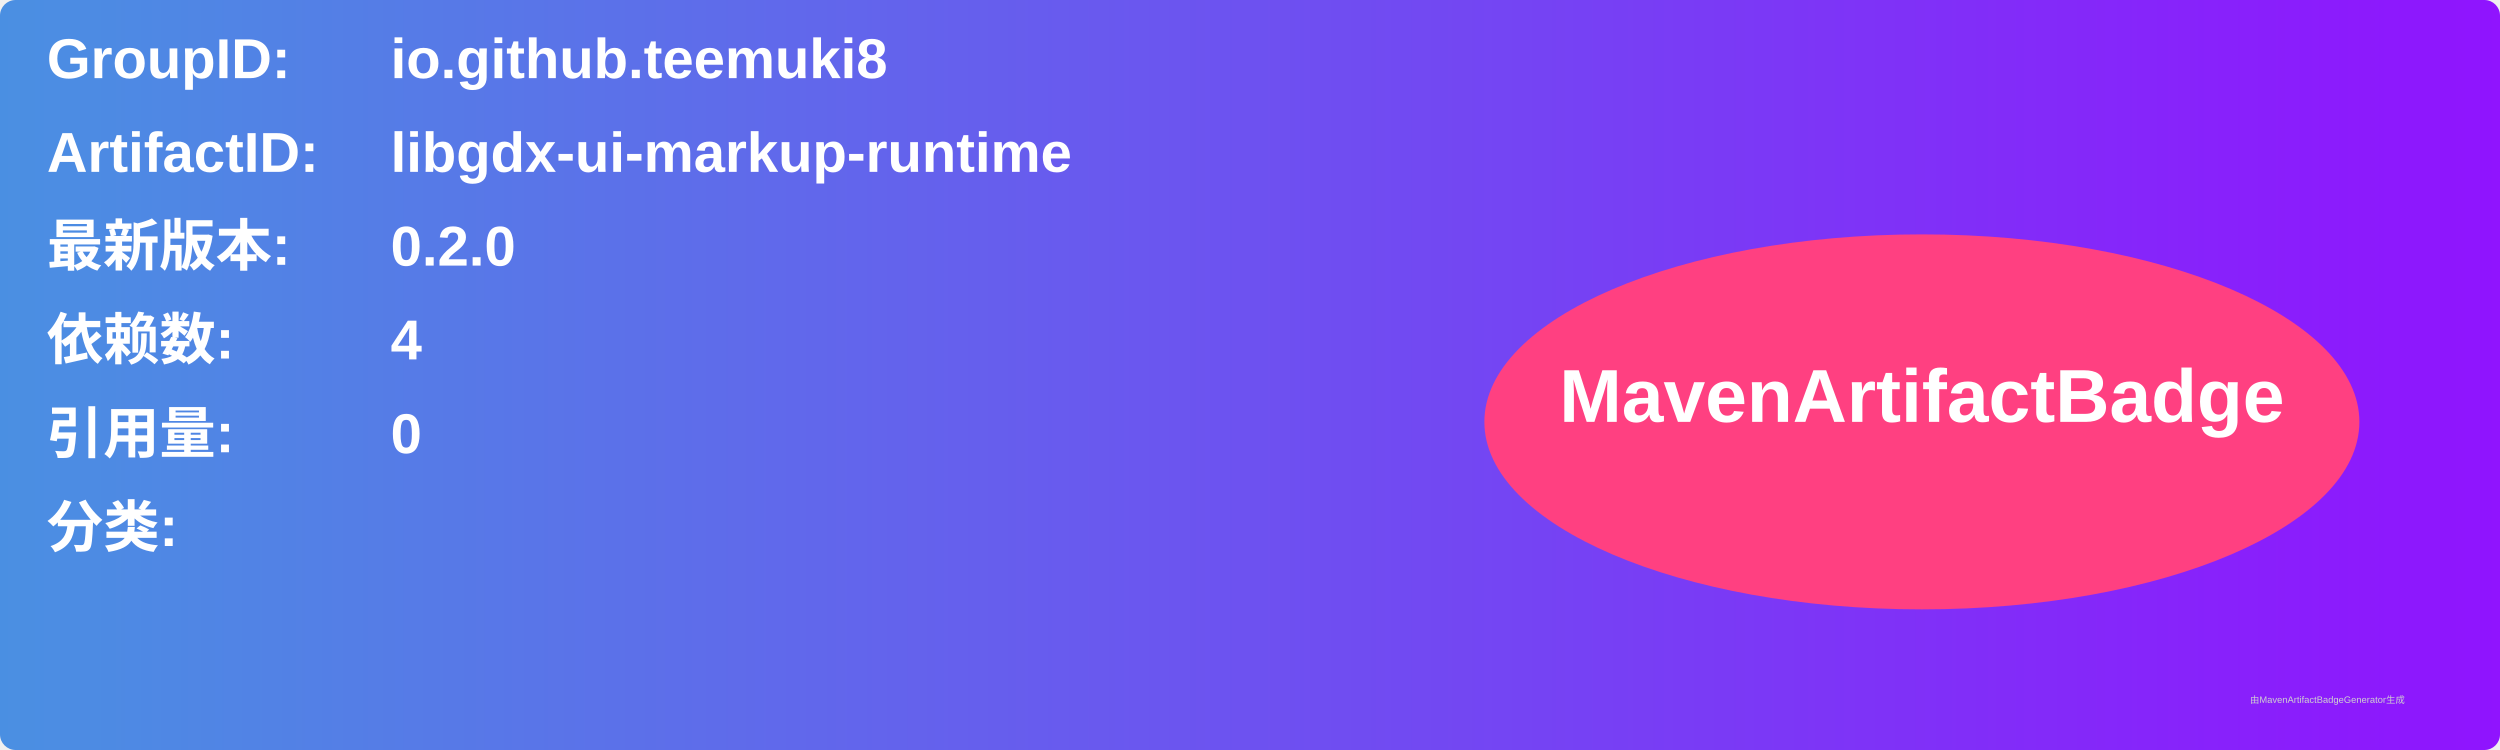
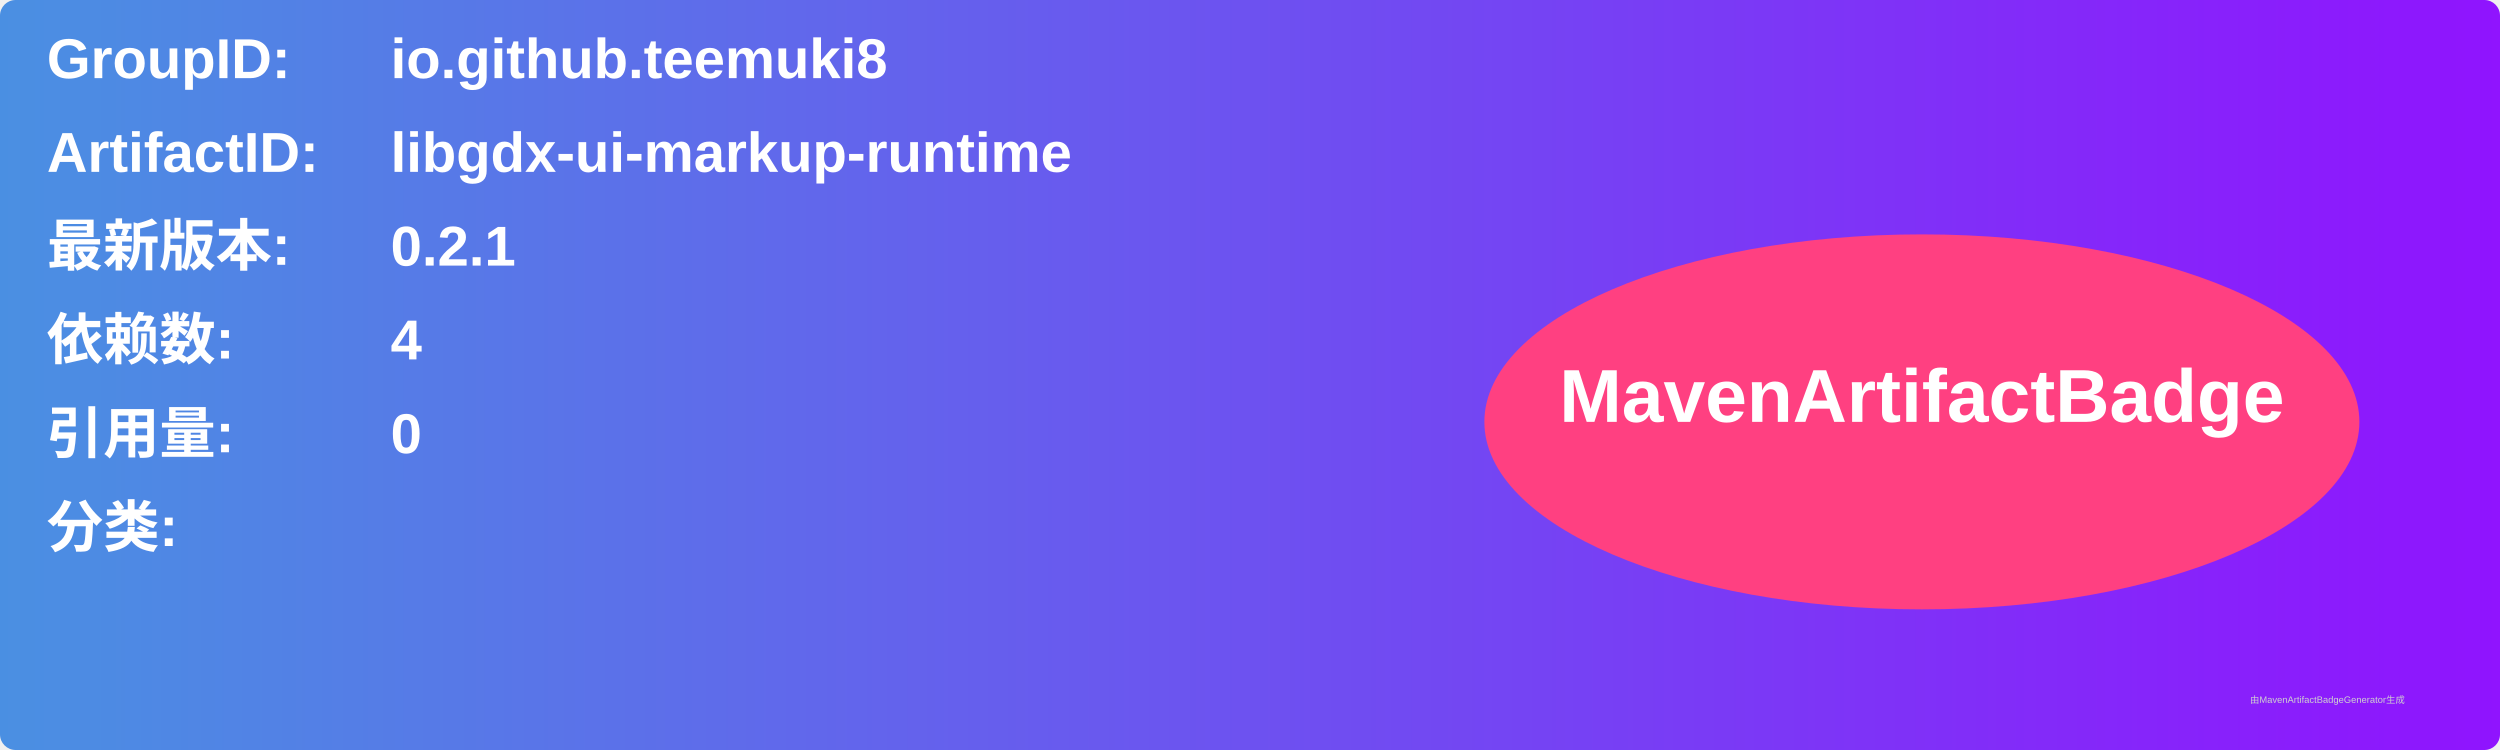
<svg xmlns="http://www.w3.org/2000/svg" width="800" height="240" viewBox="0 0 800 240">
  <linearGradient id="grad" x1="0%" y1="0%" x2="100%" y2="0%">
    <stop offset="0%" stop-color="#4a90e2" />
    <stop offset="100%" stop-color="#9013fe" />
  </linearGradient>
  <rect width="100%" height="100%" rx="5" ry="5" fill="url(#grad)" />
  <g transform="translate(15, 15)">
    <text x="0" y="10" font-family="Arial" font-size="18" fill="white" font-weight="bold" width="260">GroupID:</text>
    <text x="110" y="10" font-family="Arial" font-size="18" fill="white" font-weight="bold" width="460">io.github.teemuki8</text>
    <text x="0" y="40" font-family="Arial" font-size="18" fill="white" font-weight="bold" width="260">ArtifactID:</text>
    <text x="110" y="40" font-family="Arial" font-size="18" fill="white" font-weight="bold" width="460">libgdx-ui-markup-runtime</text>
    <text x="0" y="70" font-family="Arial" font-size="18" fill="white" font-weight="bold">最新版本:</text>
    <text x="110" y="70" font-family="Arial" font-size="18" fill="white" font-weight="bold">
-       <tspan font-weight="bold">0.2.0</tspan>
+       <tspan font-weight="bold">0.2.1</tspan>
    </text>
    <text x="0" y="100" font-family="Arial" font-size="18" fill="white" font-weight="bold">依赖数: </text>
    <text x="110" y="100" font-family="Arial" font-size="18" fill="white">
      <tspan font-weight="bold">4</tspan>
    </text>
    <text x="0" y="130" font-family="Arial" font-size="18" fill="white" font-weight="bold">引用量: </text>
    <text x="110" y="130" font-family="Arial" font-size="18" fill="white">
      <tspan font-weight="bold">0</tspan>
    </text>
    <text x="0" y="160" font-family="Arial" font-size="18" fill="white" font-weight="bold">分类:</text>
    <text x="10" y="190" font-family="Arial" font-size="10" fill="white">
      <tspan font-weight="bold" />
    </text>
    <ellipse cx="600" cy="120" rx="140" ry="60" fill="#ff4081" />
    <text x="600" y="120" text-anchor="middle" font-family="Arial" font-size="24" fill="white" font-weight="bold">MavenArtifactBadge</text>
  </g>
  <text x="720" y="225" font-family="Arial" font-size="3" fill="#d0d0d0">由MavenArtifactBadgeGenerator生成</text>
</svg>
